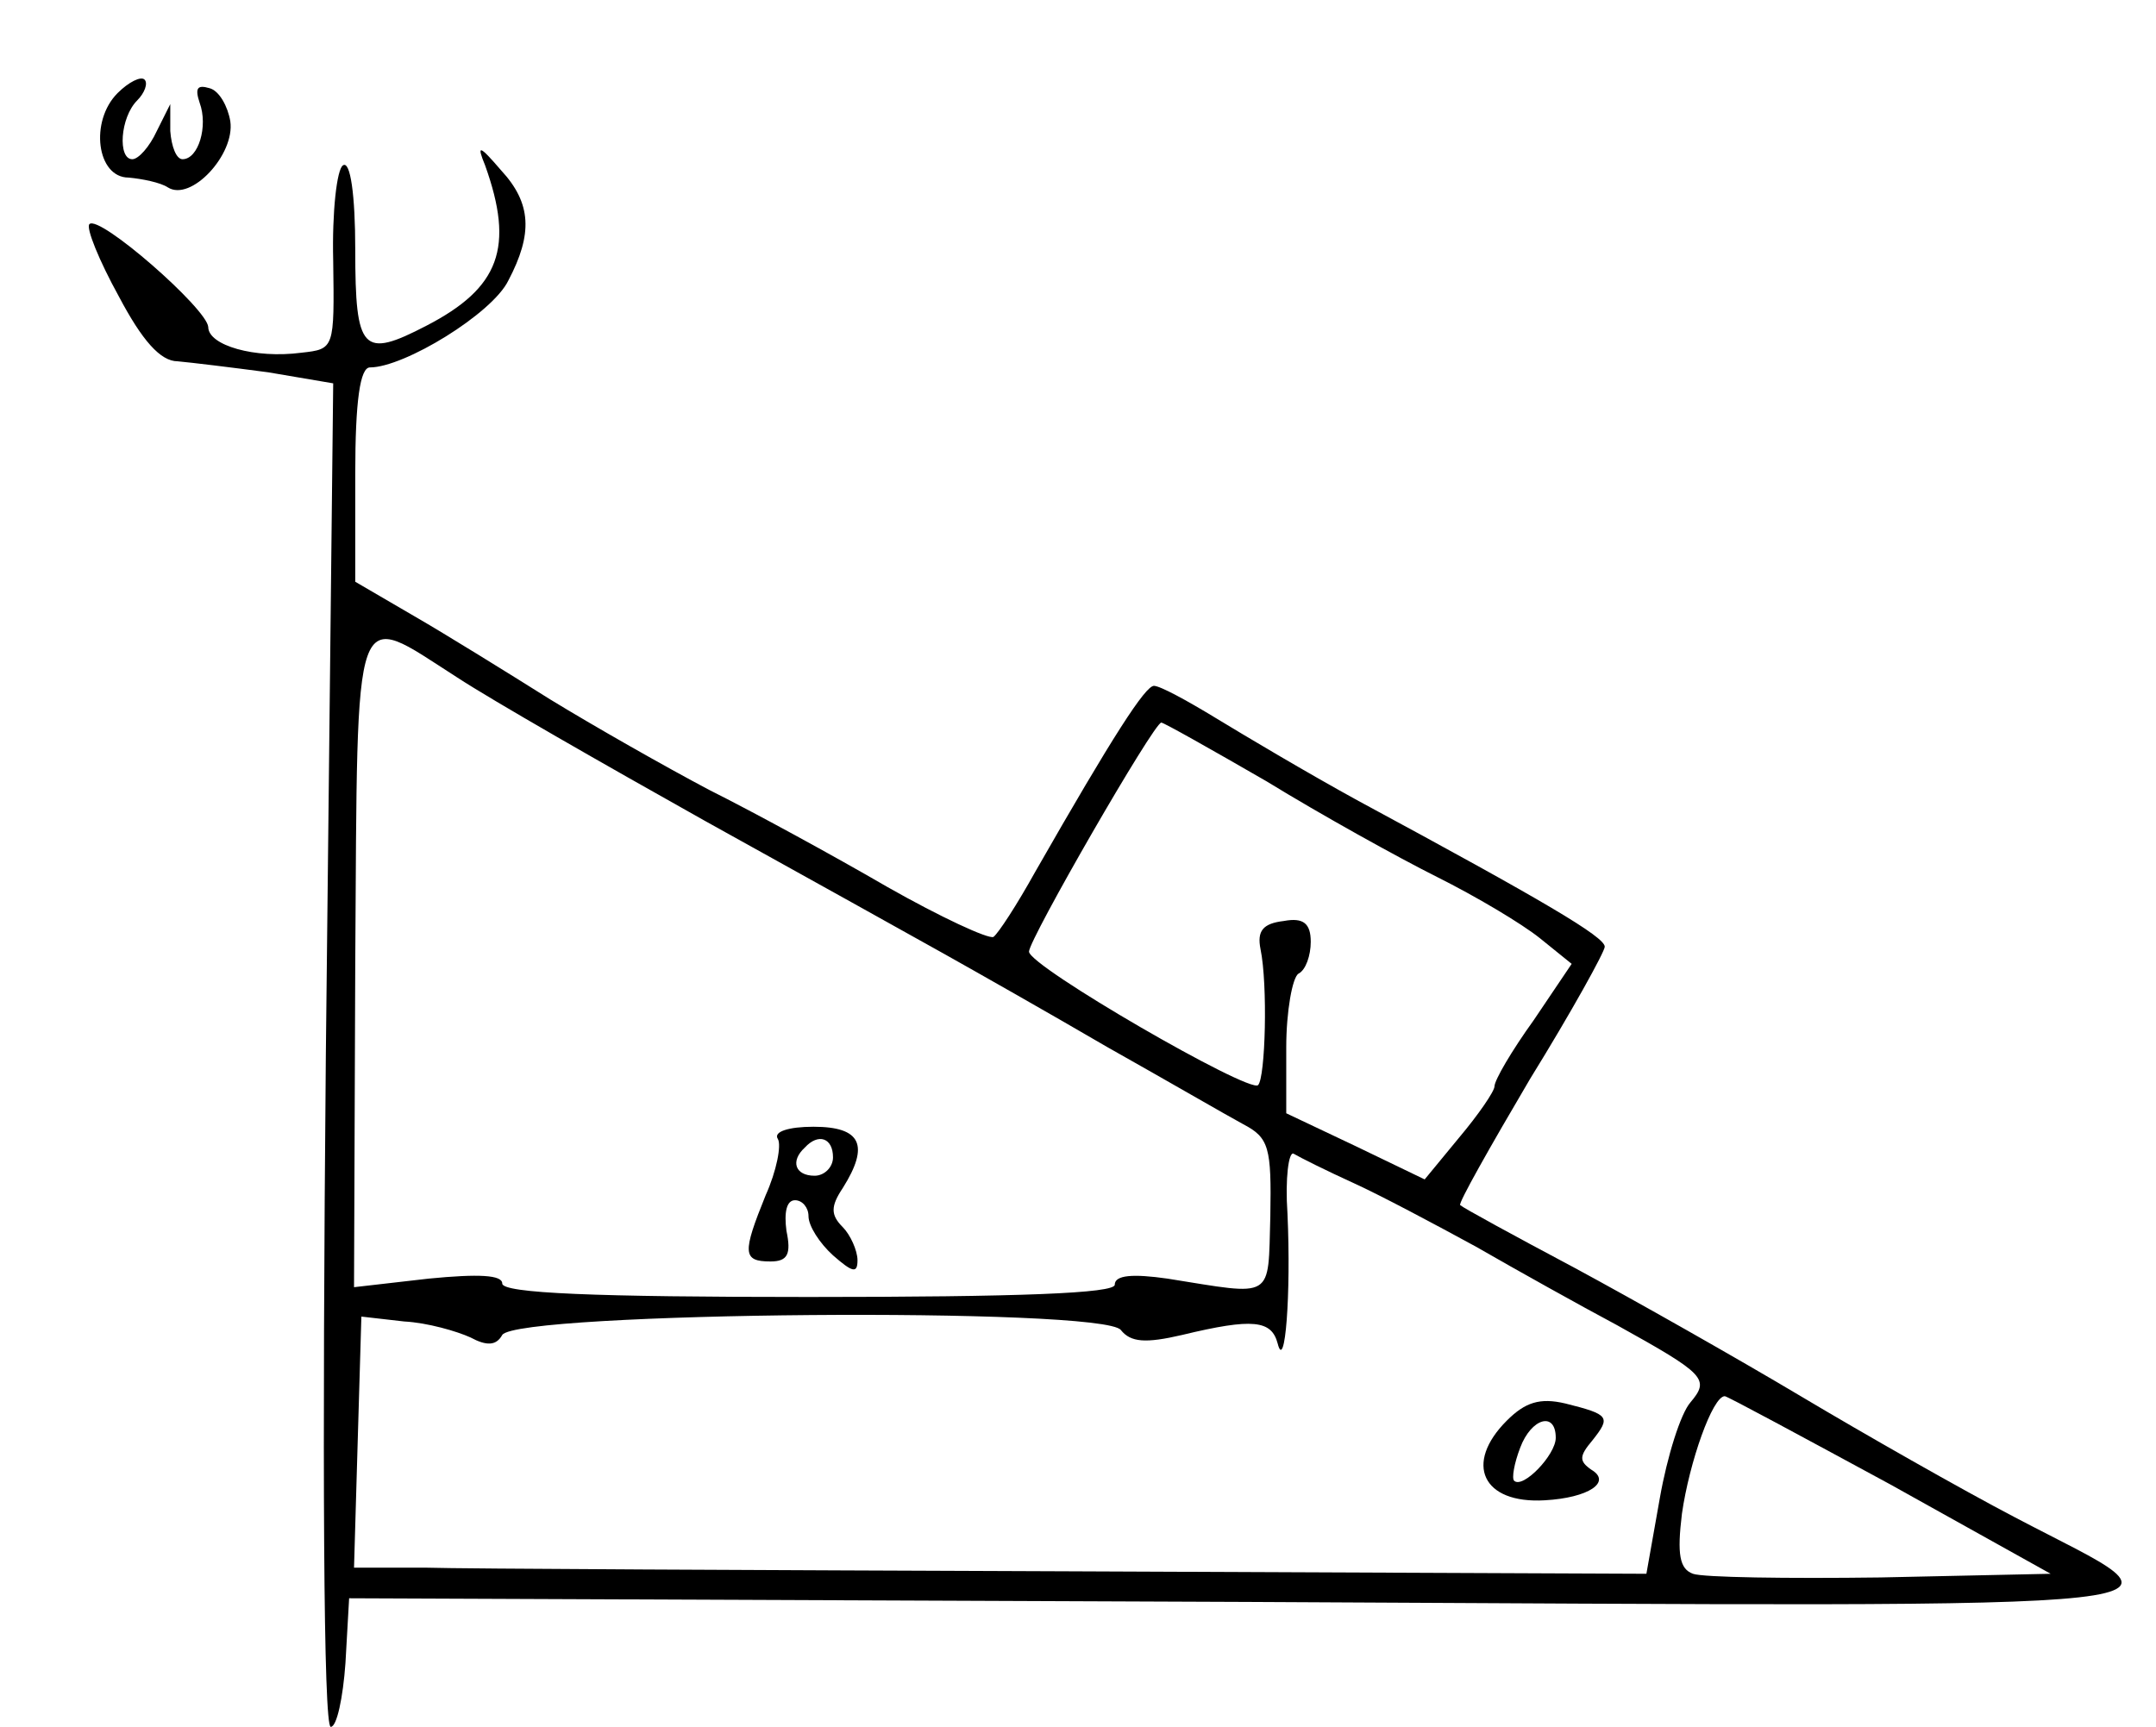
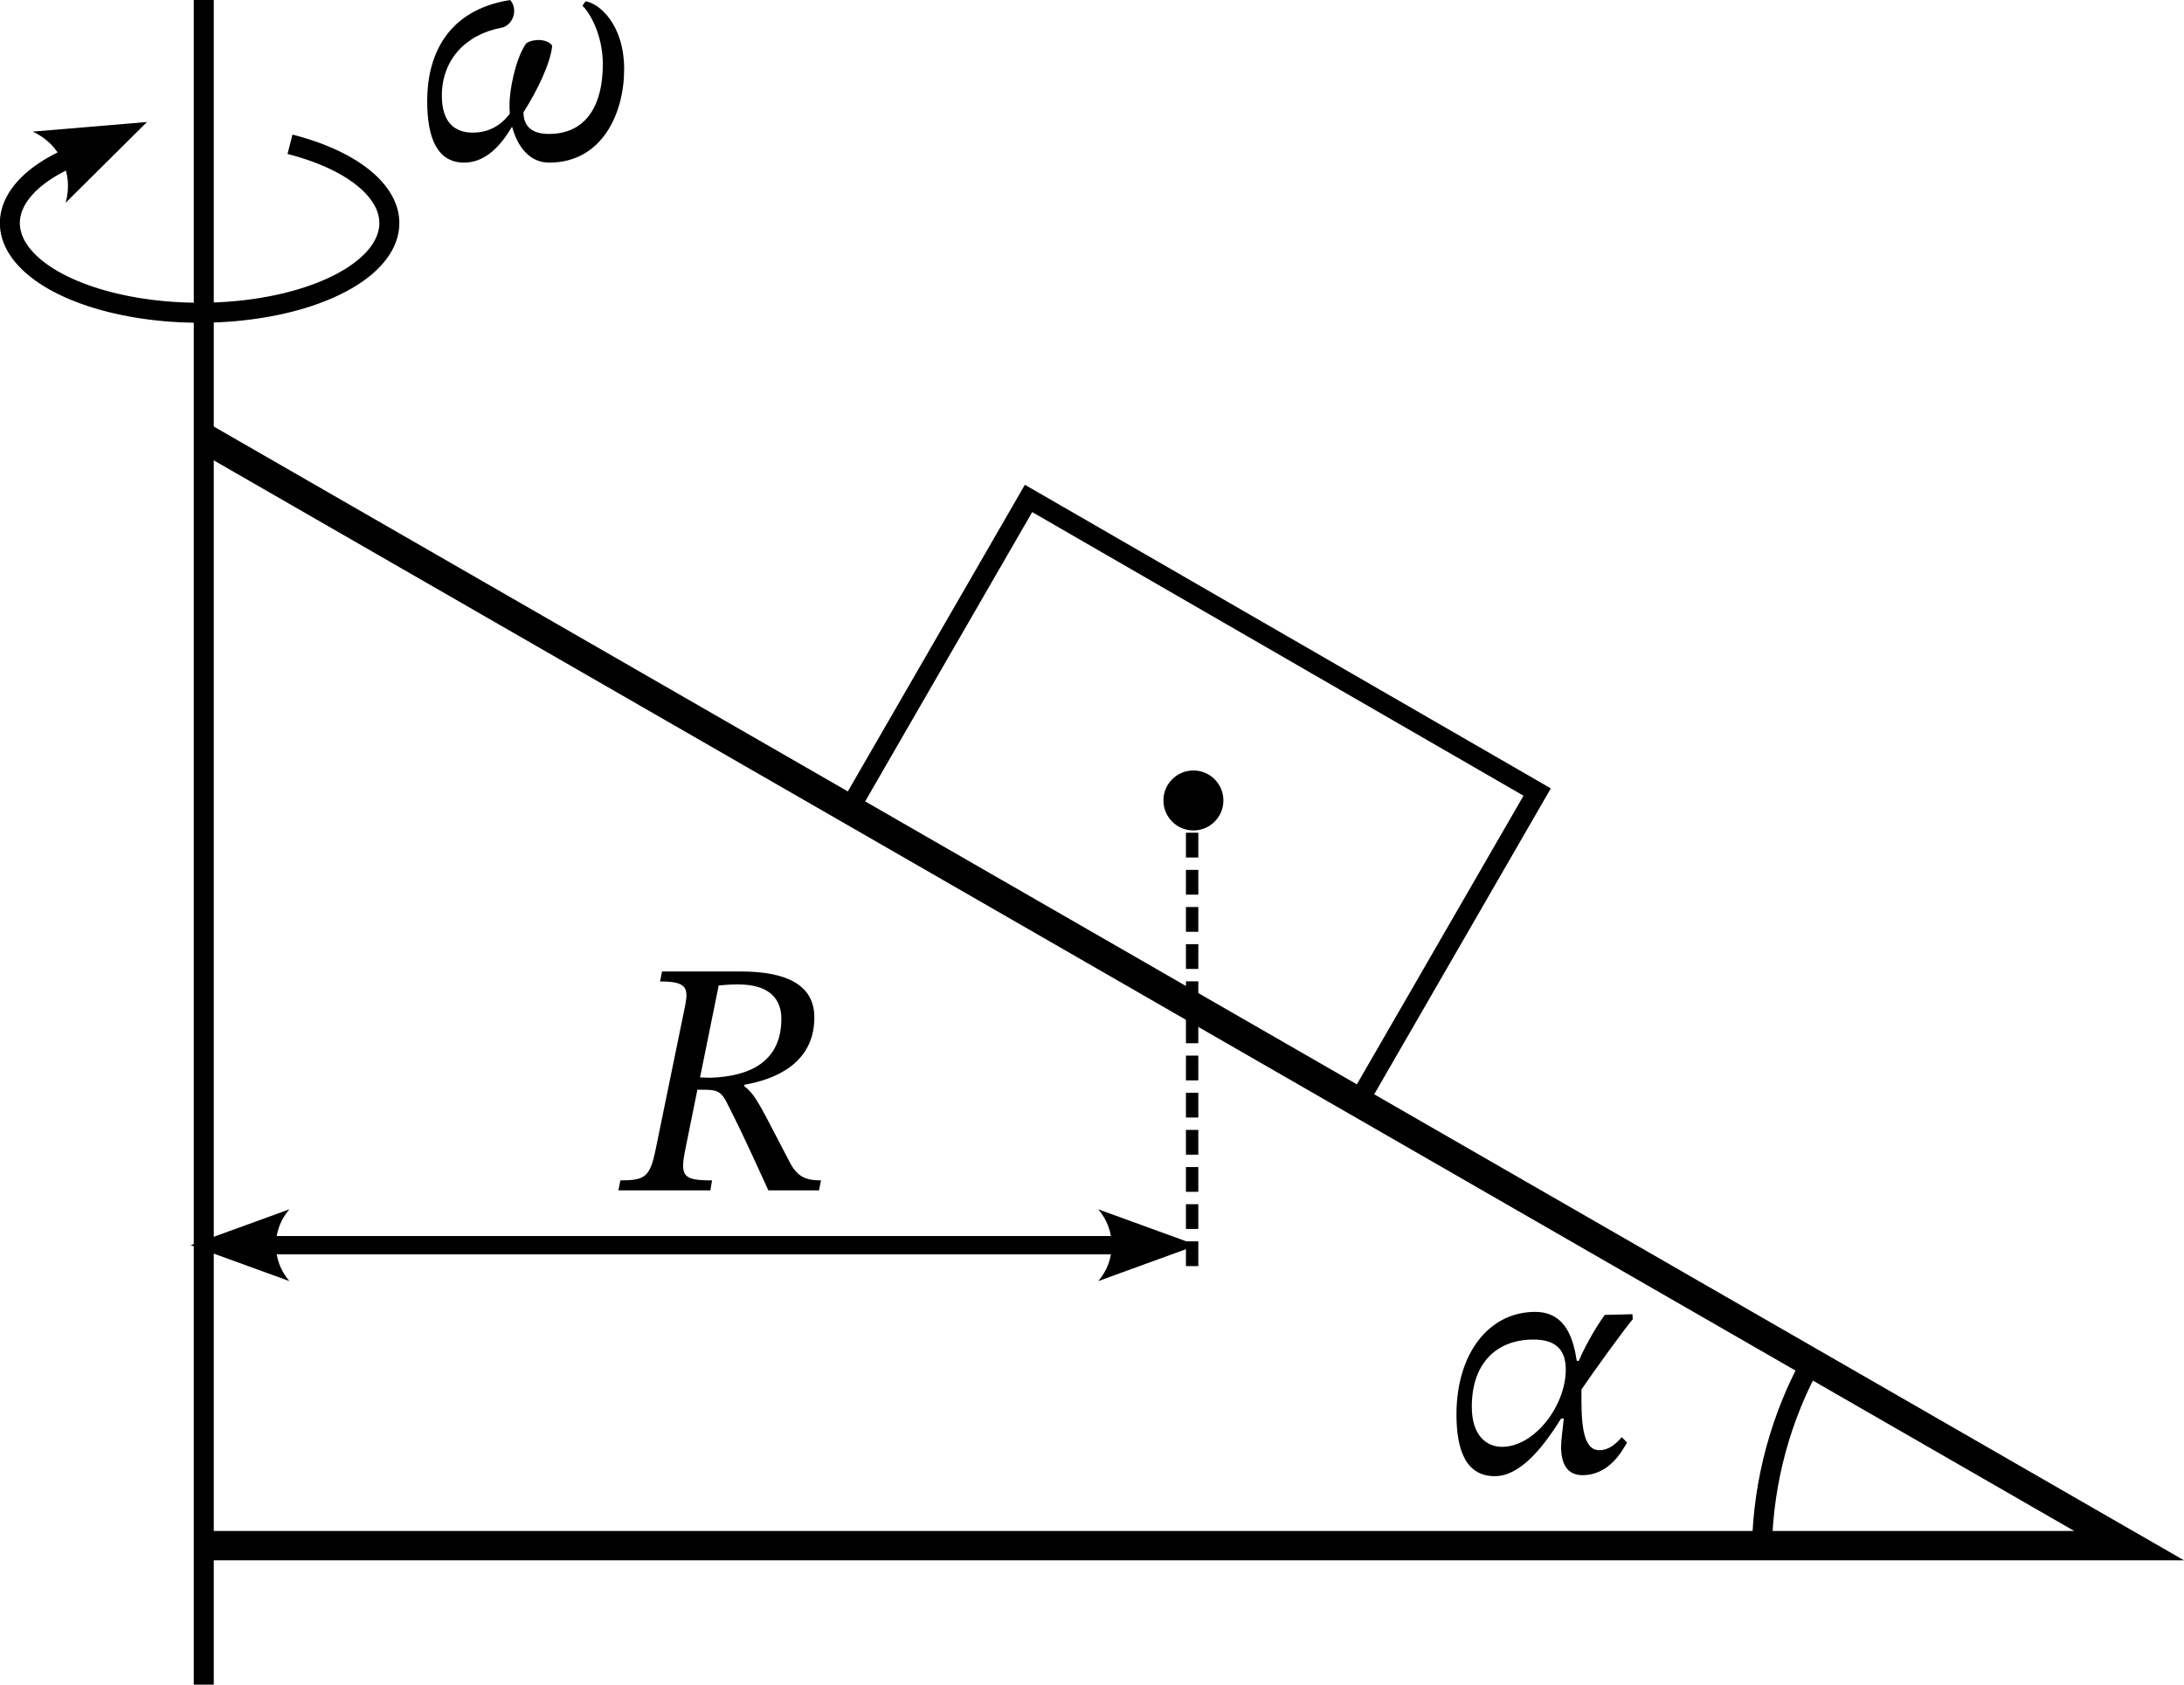
- <svg xmlns="http://www.w3.org/2000/svg" version="1.0" width="176pt" height="141pt" viewBox="0 0 176 141" preserveAspectRatio="xMidYMid meet">
-   <g transform="translate(0,141) scale(0.1,-0.1)" fill="#000000" stroke="none">
-     <path d="M96 1334 c-23 -23 -17 -69 9 -69 11 -1 26 -4 32 -8 19 -12 55 27 51 54 -2 12 -9 25 -17 27 -10 3 -12 0 -8 -12 7 -19 -1 -46 -14 -46 -5 0 -9 10 -10 23 l0 22 -11 -22 c-6 -13 -15 -23 -20 -23 -12 0 -10 34 4 48 6 6 9 14 6 17 -3 3 -13 -2 -22 -11z" />
-     <path d="M396 1275 c24 -67 12 -100 -48 -131 -52 -27 -58 -21 -58 62 0 45 -4 73 -10 69 -5 -3 -9 -38 -8 -78 1 -72 1 -72 -26 -75 -38 -5 -76 6 -76 21 -1 15 -89 92 -97 84 -3 -3 8 -30 24 -59 19 -36 34 -53 48 -53 11 -1 44 -5 74 -9 l53 -9 -6 -548 c-3 -333 -2 -549 4 -549 5 0 10 24 12 52 l3 53 735 -3 c824 -4 773 -9 625 69 -44 23 -123 68 -175 99 -52 31 -135 78 -185 105 -49 26 -91 49 -93 51 -2 1 24 47 57 103 34 55 61 104 61 108 0 8 -49 37 -201 119 -42 23 -94 54 -117 68 -23 14 -45 26 -50 26 -7 0 -33 -40 -97 -152 -15 -27 -30 -50 -34 -53 -4 -2 -43 16 -87 41 -43 25 -109 61 -145 79 -36 19 -94 52 -130 74 -35 22 -85 53 -111 68 l-48 28 0 88 c0 60 4 87 12 87 28 0 100 44 113 71 20 38 19 63 -6 90 -18 21 -20 21 -13 4z m-23 -418 c29 -19 120 -71 202 -117 83 -46 171 -95 196 -109 25 -14 85 -48 133 -76 48 -27 98 -56 111 -63 21 -11 23 -19 22 -75 -2 -69 4 -65 -84 -51 -28 4 -43 3 -43 -5 0 -7 -77 -10 -250 -10 -174 0 -250 3 -250 11 0 7 -19 8 -60 4 l-61 -7 1 265 c2 302 -3 288 83 233z m661 -85 c44 -27 107 -62 139 -78 32 -16 69 -38 84 -50 l26 -21 -31 -46 c-18 -25 -32 -49 -32 -54 0 -4 -13 -23 -29 -42 l-28 -34 -56 27 -57 27 0 54 c0 29 5 57 10 60 6 3 10 15 10 26 0 15 -6 20 -22 17 -17 -2 -22 -8 -19 -23 6 -29 4 -105 -2 -111 -7 -7 -187 97 -187 109 0 10 102 187 108 187 2 0 41 -22 86 -48z m71 -328 c22 -10 67 -34 100 -52 33 -19 85 -48 115 -64 72 -40 76 -44 60 -63 -8 -9 -19 -44 -25 -78 l-11 -62 -470 2 c-258 1 -495 2 -527 3 l-58 0 3 103 3 102 35 -4 c19 -1 43 -8 54 -13 13 -7 21 -7 26 2 12 19 491 23 505 4 8 -10 20 -11 50 -4 58 14 73 12 78 -7 6 -24 11 40 8 106 -2 29 1 51 5 49 5 -3 27 -14 49 -24z m438 -246 l131 -73 -139 -3 c-76 -1 -145 0 -153 3 -11 4 -13 16 -9 49 6 42 25 96 35 96 2 0 63 -33 135 -72z" />
-     <path d="M635 480 c3 -5 -1 -26 -10 -46 -19 -47 -19 -54 4 -54 14 0 17 6 13 25 -2 15 0 25 7 25 6 0 11 -6 11 -13 0 -8 9 -22 20 -32 16 -14 20 -15 20 -4 0 8 -6 21 -12 27 -10 10 -10 17 0 32 22 35 15 50 -24 50 -20 0 -33 -4 -29 -10z m45 -15 c0 -8 -7 -15 -15 -15 -16 0 -20 12 -8 23 11 12 23 8 23 -8z" />
-     <path d="M1230 250 c-35 -35 -20 -68 31 -65 36 2 55 15 38 25 -10 7 -10 11 1 24 15 19 14 21 -22 30 -21 5 -33 1 -48 -14z m40 -14 c0 -14 -27 -42 -34 -35 -2 2 0 14 5 27 9 24 29 30 29 8z" />
-   </g>
+ <svg xmlns="http://www.w3.org/2000/svg" version="1.0" width="163.839pt" height="126.39pt" viewBox="0 0 163.839 126.39" preserveAspectRatio="xMidYMid" id="svg4">
+   <defs id="defs4">
+     <marker style="overflow:visible" id="ConcaveTriangle" refX="0" refY="0" orient="auto-start-reverse" markerWidth="0.7" markerHeight="0.7" viewBox="0 0 1 1" preserveAspectRatio="xMidYMid">
+       <path transform="scale(0.7)" d="M -2,-4 9,0 -2,4 c 2,-2.33 2,-5.66 0,-8 z" style="fill:context-stroke;fill-rule:evenodd;stroke:none" id="path7" />
+     </marker>
+   </defs>
+   <path d="m 41.197,12.2 c 3.975,0 5.625,-3.7 5.625,-7 0,-3.425 -1.925,-4.975 -2.9,-5.1 l -0.225,0.325 c 0.425,0.4 1.525,2.025 1.525,4.4 0,3 -1.2,5.225 -4.05,5.225 -1.475,0 -1.9,-0.775 -1.9,-1.625 1.075,-1.7 2,-3.65 2.15,-4.95 0,-0.2 -0.475,-0.475 -1,-0.475 -0.4,0 -0.875,0.125 -1,0.325 -0.8,1.25 -1.2,3.475 -1.2,4.525 0,0.225 0,0.45 0.025,0.675 -0.35,0.475 -1.2,1.425 -2.775,1.425 -1.3,0 -2.325,-0.7 -2.325,-2.775 0,-2.675 1.775,-4.6 4.5,-5.1 0.55,-0.125 0.925,-0.675 0.925,-1.25 0,-0.35 -0.125,-0.625 -0.3,-0.825 C 33.422,0.775 32.047,4.3 32.047,7.575 32.047,10.3 32.772,12.2 34.822,12.2 c 1.6,0 2.75,-1.275 3.575,-2.675 h 0.025 C 38.822,11 39.722,12.2 41.197,12.2 Z" id="path21" style="font-style:italic;font-size:25px;font-family:'STIX Two Text';-inkscape-font-specification:'STIX Two Text, Italic';stroke-width:3.6;stroke-linejoin:round;stroke-miterlimit:3.2;paint-order:stroke fill markers" aria-label="ω" />
+   <path d="m 53.291,89.309 0.125,-0.75 c -2.15,0 -2.425,-0.275 -2,-2.35 l 0.9,-4.45 h 0.55 c 0.9,0 1.225,0.15 1.6,0.85 0.775,1.525 1.3,2.575 3.175,6.7 h 3.8 l 0.15,-0.75 c -1.15,0 -1.75,-0.275 -2.3,-1.275 -2.05,-3.875 -2.55,-5.15 -3.45,-5.775 v -0.125 c 2.175,-0.375 5.25,-1.525 5.25,-5.05 0,-2.425 -2.05,-3.45 -5.55,-3.45 h -5.875 l -0.15,0.75 c 2,0 2.15,0.475 1.875,1.85 l -2.2,10.725 c -0.425,2.1 -0.8,2.35 -2.65,2.35 l -0.15,0.75 z m -0.775,-8.475 1.4,-6.9 c 0.575,-0.05 0.825,-0.075 1.475,-0.075 2.475,0 3.225,1.225 3.225,2.575 0,3.2 -2.325,4.325 -5.325,4.425 z" id="path20" style="font-style:italic;font-size:25px;font-family:'STIX Two Text';-inkscape-font-specification:'STIX Two Text, Italic';stroke-width:3.6;stroke-linejoin:round;stroke-miterlimit:3.2;paint-order:stroke fill markers" aria-label="R" />
+   <path d="m 112.136,110.75 c 1.825,0 3.5,-1.95 4.975,-4.325 h 0.2 c -0.075,0.825 -0.2,1.525 -0.2,2.125 0,1.225 0.425,2.125 1.6,2.125 2.025,0 2.975,-1.825 3.35,-2.45 l -0.4,-0.4 c -0.475,0.525 -0.95,0.975 -1.7,0.975 -1.325,0 -1.325,-2.425 -1.325,-4.225 0,-0.1 0,-0.2 0,-0.275 v -0.05 c 0.875,-1.3 3.25,-4.575 3.85,-5.275 l -0.025,-0.375 -2.075,0.05 c -0.475,0.65 -1.35,2.05 -1.95,3.45 h -0.15 c -0.225,-1.4 -0.7,-3.675 -3.125,-3.675 -3.45,0 -5.9,3.1 -5.9,7.7 0,2.875 0.825,4.625 2.875,4.625 z m 0.55,-2.2 c -1.15,0 -2.275,-0.825 -2.275,-3 0,-3.35 1.925,-5.05 4.625,-5.05 1.6,0 2.425,0.7 2.425,2.25 0,2.75 -2.375,5.8 -4.775,5.8 z" id="path19" style="font-style:italic;font-size:25px;font-family:'STIX Two Text';-inkscape-font-specification:'STIX Two Text, Italic';stroke-width:3.6;stroke-linejoin:round;stroke-miterlimit:3.2;paint-order:stroke fill markers" aria-label="α" />
+   <path style="font-variation-settings:normal;opacity:1;vector-effect:none;fill:none;fill-opacity:1;stroke:#000000;stroke-width:1.5;stroke-linecap:butt;stroke-linejoin:miter;stroke-miterlimit:4;stroke-dasharray:none;stroke-dashoffset:0;stroke-opacity:1;-inkscape-stroke:none;stop-color:#000000;stop-opacity:1" d="M 15.286,0 V 126.39" id="path8" />
+   <path style="font-variation-settings:normal;opacity:1;fill:none;fill-opacity:1;stroke:#000000;stroke-width:2.2;stroke-linecap:butt;stroke-linejoin:miter;stroke-miterlimit:4;stroke-dasharray:none;stroke-dashoffset:0;stroke-opacity:1;stop-color:#000000;stop-opacity:1" d="M 15.286,32.838 159.723,115.964 H 15.286" id="path9" />
+   <path style="font-variation-settings:normal;opacity:1;vector-effect:none;fill:none;fill-opacity:1;stroke:#000000;stroke-width:1.374;stroke-linecap:butt;stroke-linejoin:miter;stroke-miterlimit:4;stroke-dasharray:none;stroke-dashoffset:0;stroke-opacity:1;-inkscape-stroke:none;marker-start:url(#ConcaveTriangle);marker-end:url(#ConcaveTriangle);stop-color:#000000;stop-opacity:1" d="m 20.361,93.422 h 63.374" id="path11" />
+   <path style="font-variation-settings:normal;opacity:1;vector-effect:none;fill:#000000;fill-opacity:0;fill-rule:evenodd;stroke:#000000;stroke-width:1.5;stroke-linecap:butt;stroke-linejoin:miter;stroke-miterlimit:3.2;stroke-dasharray:none;stroke-dashoffset:0;stroke-opacity:1;-inkscape-stroke:none;marker-end:url(#ConcaveTriangle);paint-order:stroke fill markers;stop-color:#000000;stop-opacity:1" id="path12" d="M 21.755,10.824 A 14.234,6.726 0 0 1 28.981,17.935 14.234,6.726 0 0 1 16.942,23.399 14.234,6.726 0 0 1 2.196,19.701 14.234,6.726 0 0 1 5.024,11.927" />
+   <path style="font-variation-settings:normal;opacity:1;fill:none;fill-opacity:1;stroke:#000000;stroke-width:0.929;stroke-linecap:butt;stroke-linejoin:miter;stroke-miterlimit:4;stroke-dasharray:1.858, 0.929;stroke-dashoffset:0;stroke-opacity:1;stop-color:#000000;stop-opacity:1" d="M 89.43,62.476 V 95.258" id="path14" />
+   <path style="font-variation-settings:normal;opacity:1;vector-effect:none;fill:#000000;fill-opacity:0;fill-rule:evenodd;stroke:#000000;stroke-width:1.5;stroke-linecap:butt;stroke-linejoin:miter;stroke-miterlimit:3.2;stroke-dasharray:none;stroke-dashoffset:0;stroke-opacity:1;-inkscape-stroke:none;paint-order:stroke fill markers;stop-color:#000000;stop-opacity:1" id="path15" d="m 132.18,115.967 a 30.184,30.184 0 0 1 3.808,-13.98" />
+   <path style="font-variation-settings:normal;opacity:1;vector-effect:none;fill:none;fill-opacity:1;stroke:#000000;stroke-width:1.5;stroke-linecap:butt;stroke-linejoin:miter;stroke-miterlimit:4;stroke-dasharray:none;stroke-dashoffset:0;stroke-opacity:1;-inkscape-stroke:none;stop-color:#000000;stop-opacity:1" d="M 63.779,60.57 77.159,37.395 115.315,59.424 101.935,82.6" id="path16" />
+   <circle id="path17" style="fill:#000000;stroke:none;stroke-width:0.65;stroke-dasharray:none" cx="89.527" cy="60.055" r="2.25" />
</svg>
